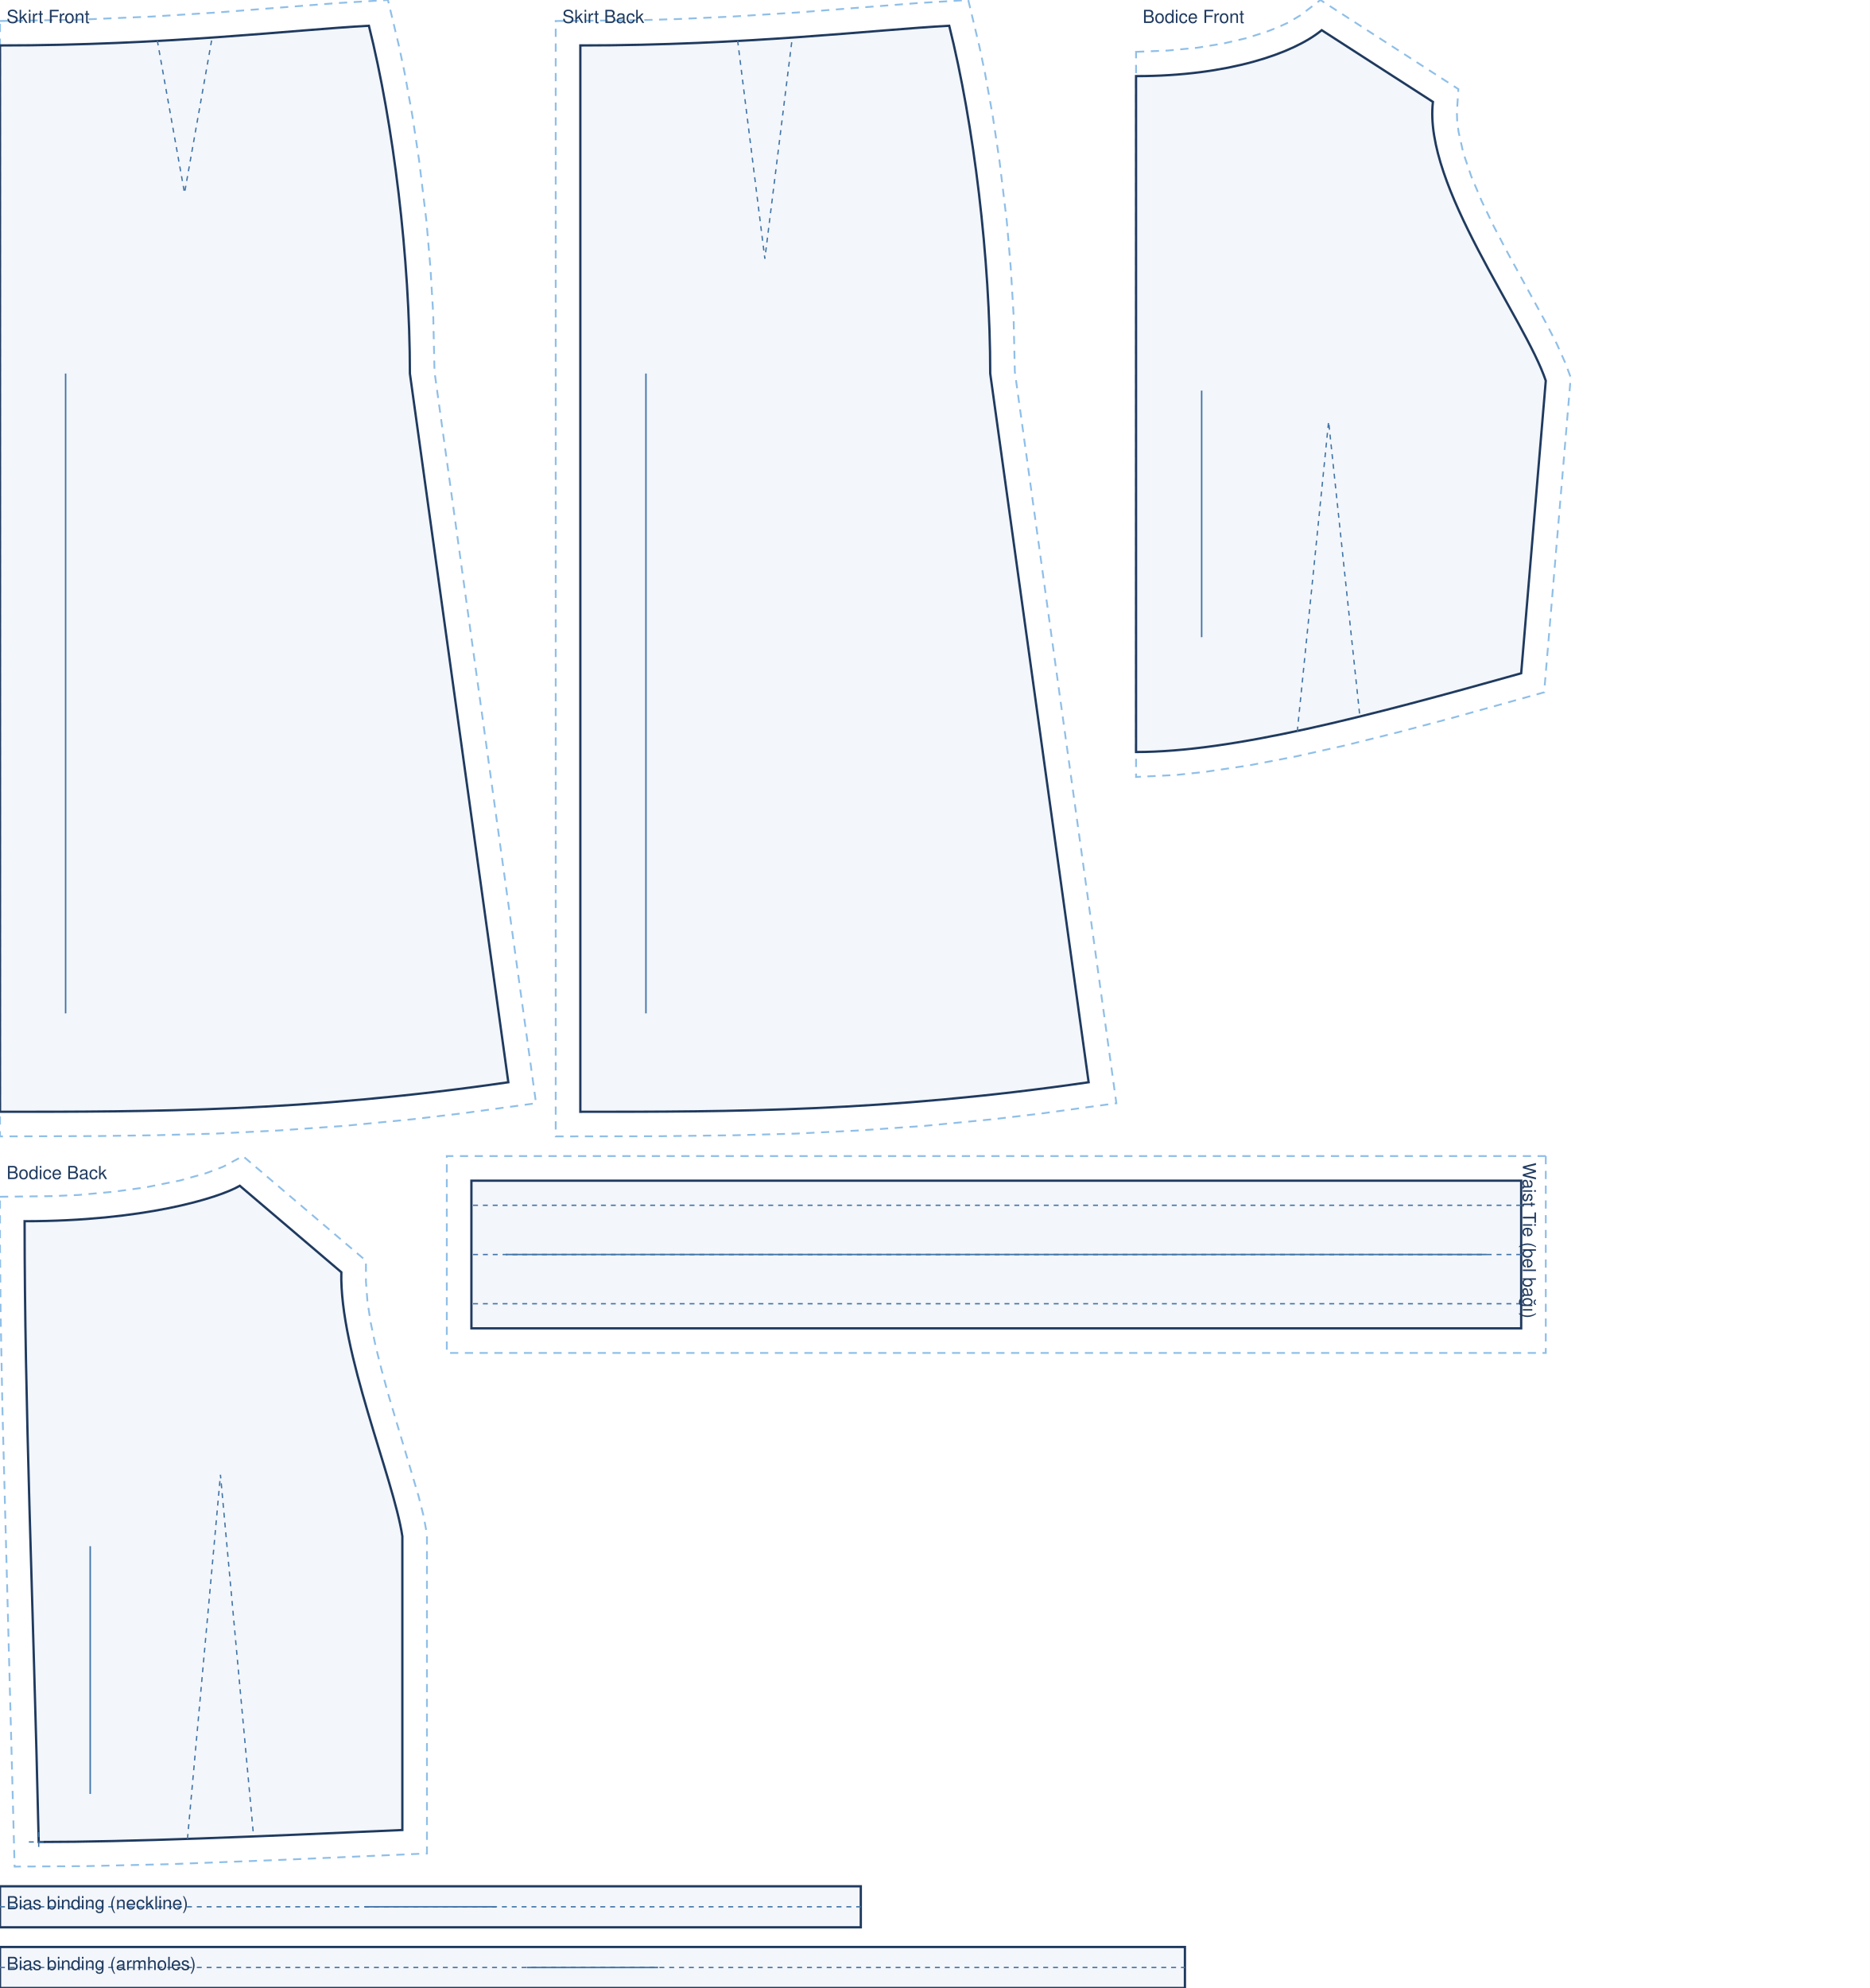
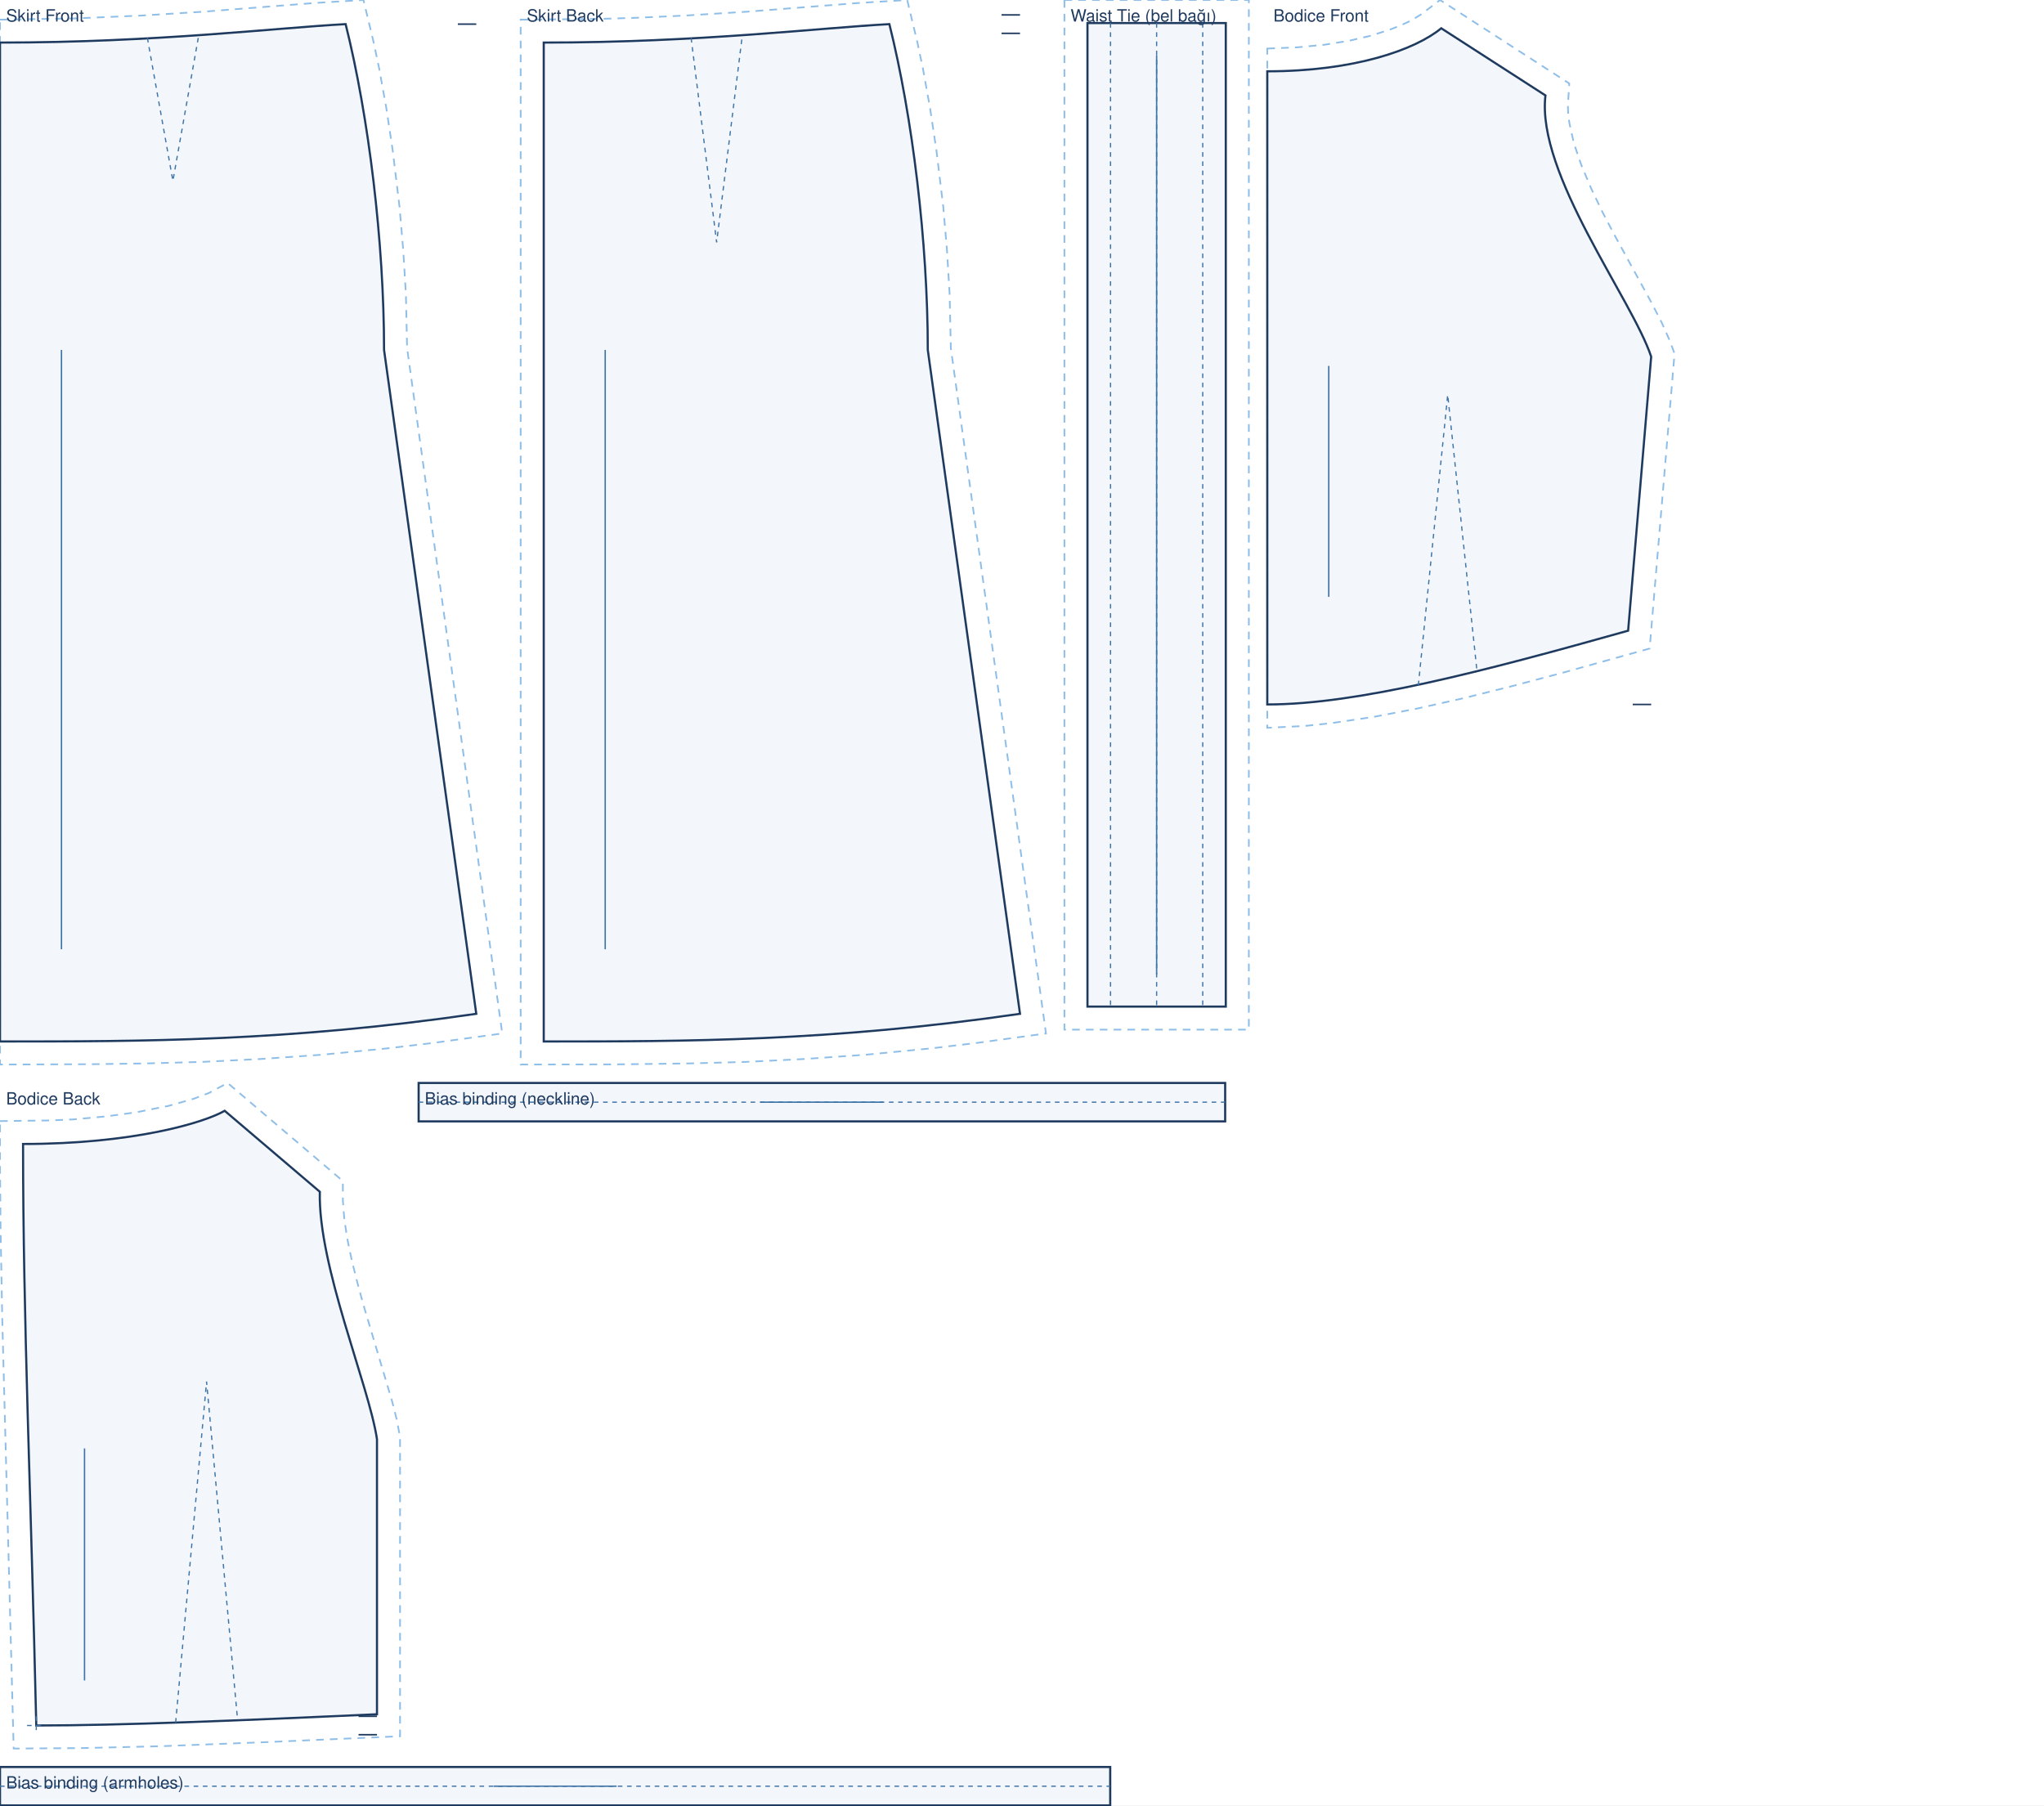
- <svg xmlns="http://www.w3.org/2000/svg" viewBox="0 0 1140.0 1211.8" width="100%" role="img">
-   <rect width="1140.0" height="1211.8" fill="#fff" />
+ <svg xmlns="http://www.w3.org/2000/svg" viewBox="0 0 1330.0 1174.8" width="100%" role="img">
+   <rect width="1330.0" height="1174.8" fill="#fff" />
  <path transform="translate(0.0 27.7)" d="M 0.0 -14.9 L 48.2 -15.7 L 92.5 -17.6 L 132.5 -20.1 L 205.4 -25.8 L 236.5 -27.7 L 243.2 0.2 L 246.7 16.8 L 251.4 42.8 L 255.5 70.0 L 260.0 107.2 L 262.4 135.4 L 264.1 163.5 L 264.9 198.9 L 326.8 644.8 L 281.4 651.0 L 252.0 654.5 L 209.8 658.6 L 169.7 661.4 L 131.4 663.3 L 94.4 664.3 L 58.5 664.8 L 0.0 665.0 Z" fill="none" stroke="#8fbfe8" stroke-width="1.1" stroke-dasharray="5 4" />
  <path transform="translate(0.0 27.7)" d="M 0.0 0.0 C 101.2 0.0 179.9 -9.6 224.9 -12.0 C 239.9 48.0 249.9 130.0 249.9 200.0 L 309.9 632.0 C 185.9 650.0 93.0 650.0 0.0 650.0 L 0.0 0.0 Z" fill="rgba(63,116,168,.06)" stroke="#1f3a5f" stroke-width="1.4" />
  <path transform="translate(0.0 27.7)" d="M 95.9 -3.0 L 112.5 90.0 L 129.0 -3.0" fill="none" stroke="#3f74a8" stroke-width="0.8" stroke-dasharray="3 3" />
+   <path transform="translate(0.0 27.7)" d="M 309.9 -12.0 L 297.9 -12.0" fill="none" stroke="#1f3a5f" stroke-width="1.0" />
  <line transform="translate(0.0 27.7)" x1="40.0" y1="200.0" x2="40.0" y2="590.0" stroke="#3f74a8" stroke-width="0.9" />
  <text transform="translate(0.0 27.7)" x="4.0" y="-13.7" font-family="Helvetica,Arial,sans-serif" font-size="11" fill="#1f3a5f">Skirt Front</text>
  <path transform="translate(353.8 27.7)" d="M -15.0 -14.9 L 36.5 -15.4 L 59.7 -16.1 L 92.5 -17.6 L 132.5 -20.1 L 205.4 -25.8 L 236.5 -27.7 L 243.2 0.2 L 246.7 16.8 L 251.4 42.8 L 255.5 70.0 L 260.0 107.2 L 262.4 135.4 L 264.1 163.5 L 264.9 198.9 L 326.8 644.8 L 281.4 651.0 L 252.0 654.5 L 209.8 658.6 L 169.7 661.4 L 131.4 663.3 L 94.4 664.3 L 46.7 664.9 L -15.0 665.0 Z" fill="none" stroke="#8fbfe8" stroke-width="1.1" stroke-dasharray="5 4" />
  <path transform="translate(353.8 27.7)" d="M 0.0 0.0 C 101.2 0.0 179.9 -9.6 224.9 -12.0 C 239.9 48.0 249.9 130.0 249.9 200.0 L 309.9 632.0 C 185.9 650.0 93.0 650.0 0.0 650.0 L 0.0 0.0 Z" fill="rgba(63,116,168,.06)" stroke="#1f3a5f" stroke-width="1.4" />
  <path transform="translate(353.8 27.7)" d="M 95.9 -3.0 L 112.5 130.0 L 129.0 -3.0" fill="none" stroke="#3f74a8" stroke-width="0.8" stroke-dasharray="3 3" />
+   <path transform="translate(353.8 27.7)" d="M 309.9 -18.0 L 297.9 -18.0 M 309.9 -6.0 L 297.9 -6.0" fill="none" stroke="#1f3a5f" stroke-width="1.0" />
  <line transform="translate(353.8 27.7)" x1="40.0" y1="200.0" x2="40.0" y2="590.0" stroke="#3f74a8" stroke-width="0.9" />
  <text transform="translate(353.8 27.7)" x="-11.0" y="-13.7" font-family="Helvetica,Arial,sans-serif" font-size="11" fill="#1f3a5f">Skirt Back</text>
-   <path transform="translate(692.6 18.4)" d="M 0.0 13.2 L 19.5 12.4 L 37.3 10.7 L 53.3 8.1 L 67.5 4.8 L 79.7 0.9 L 86.8 -1.9 L 92.9 -4.7 L 100.1 -9.0 L 112.4 -18.4 L 196.5 35.9 L 195.6 50.4 L 195.8 55.8 L 196.6 61.8 L 199.5 74.8 L 204.3 88.9 L 210.6 103.9 L 217.9 119.2 L 225.9 134.5 L 249.8 178.2 L 256.5 191.2 L 261.9 203.3 L 265.0 211.7 L 248.8 403.6 L 192.8 419.2 L 159.6 428.0 L 127.8 435.9 L 97.4 442.7 L 68.6 448.2 L 41.4 452.2 L 24.3 454.0 L 0.0 455.2 L 0.0 43.5 Z" fill="none" stroke="#8fbfe8" stroke-width="1.1" stroke-dasharray="5 4" />
-   <path transform="translate(692.6 18.4)" d="M 0.0 28.0 C 56.6 28.0 96.2 14.0 113.2 0.0 L 181.0 43.7 C 175.0 94.7 237.4 176.3 249.8 213.7 L 234.8 392.0 C 140.8 418.4 58.7 440.0 0.0 440.0 C 0.0 275.2 0.0 151.6 0.0 28.0 Z" fill="rgba(63,116,168,.06)" stroke="#1f3a5f" stroke-width="1.4" />
-   <path transform="translate(692.6 18.4)" d="M 98.3 427.5 L 117.4 238.5 L 136.5 418.8" fill="none" stroke="#3f74a8" stroke-width="0.8" stroke-dasharray="3 3" />
-   <line transform="translate(692.6 18.4)" x1="40.0" y1="219.7" x2="40.0" y2="370.0" stroke="#3f74a8" stroke-width="0.9" />
-   <text transform="translate(692.6 18.4)" x="4.0" y="-4.4" font-family="Helvetica,Arial,sans-serif" font-size="11" fill="#1f3a5f">Bodice Front</text>
+   <path transform="translate(707.6 15.0)" d="M -15.0 -15.0 L 105.0 -15.0 L 105.0 655.0 L -15.0 655.0 Z" fill="none" stroke="#8fbfe8" stroke-width="1.1" stroke-dasharray="5 4" />
+   <path transform="translate(707.6 15.0)" d="M 0.0 0.0 L 90.0 0.0 L 90.0 640.0 L 0.0 640.0 Z" fill="rgba(63,116,168,.06)" stroke="#1f3a5f" stroke-width="1.4" />
+   <path transform="translate(707.6 15.0)" d="M 45.0 0.0 L 45.0 640.0 M 15.0 0.0 L 15.0 640.0 M 75.0 0.0 L 75.0 640.0" fill="none" stroke="#3f74a8" stroke-width="0.8" stroke-dasharray="3 3" />
+   <line transform="translate(707.6 15.0)" x1="45.0" y1="21.0" x2="45.0" y2="619.0" stroke="#3f74a8" stroke-width="0.9" />
+   <text transform="translate(707.6 15.0)" x="-11.0" y="-1.0" font-family="Helvetica,Arial,sans-serif" font-size="11" fill="#1f3a5f">Waist Tie (bel bağı)</text>
+   <path transform="translate(824.6 18.4)" d="M 0.0 13.2 L 19.5 12.4 L 37.3 10.7 L 53.3 8.1 L 67.5 4.8 L 79.7 0.9 L 86.8 -1.9 L 92.9 -4.7 L 100.1 -9.0 L 112.4 -18.4 L 196.5 35.9 L 195.6 50.4 L 195.8 55.8 L 196.6 61.8 L 199.5 74.8 L 204.3 88.9 L 210.6 103.9 L 217.9 119.2 L 225.9 134.5 L 249.8 178.2 L 256.5 191.2 L 261.9 203.3 L 265.0 211.7 L 248.8 403.6 L 192.8 419.2 L 159.6 428.0 L 127.8 435.9 L 97.4 442.7 L 68.6 448.2 L 41.4 452.2 L 24.3 454.0 L 0.0 455.2 L 0.0 43.5 Z" fill="none" stroke="#8fbfe8" stroke-width="1.1" stroke-dasharray="5 4" />
+   <path transform="translate(824.6 18.4)" d="M 0.0 28.0 C 56.6 28.0 96.2 14.0 113.2 0.0 L 181.0 43.7 C 175.0 94.7 237.4 176.3 249.8 213.7 L 234.8 392.0 C 140.8 418.4 58.7 440.0 0.0 440.0 C 0.0 275.2 0.0 151.6 0.0 28.0 Z" fill="rgba(63,116,168,.06)" stroke="#1f3a5f" stroke-width="1.4" />
+   <path transform="translate(824.6 18.4)" d="M 98.3 427.5 L 117.4 238.5 L 136.5 418.8" fill="none" stroke="#3f74a8" stroke-width="0.8" stroke-dasharray="3 3" />
+   <path transform="translate(824.6 18.4)" d="M 249.8 440.0 L 237.8 440.0" fill="none" stroke="#1f3a5f" stroke-width="1.0" />
+   <line transform="translate(824.6 18.4)" x1="40.0" y1="219.7" x2="40.0" y2="370.0" stroke="#3f74a8" stroke-width="0.9" />
+   <text transform="translate(824.6 18.4)" x="4.0" y="-4.4" font-family="Helvetica,Arial,sans-serif" font-size="11" fill="#1f3a5f">Bodice Front</text>
  <path transform="translate(15.0 722.8)" d="M -15.0 6.7 L 17.0 6.3 L 32.9 5.6 L 54.6 3.6 L 73.6 1.0 L 94.7 -3.2 L 110.7 -7.7 L 121.0 -11.6 L 133.1 -18.1 L 208.1 45.7 L 208.1 58.4 L 209.0 70.3 L 211.0 83.4 L 213.9 97.3 L 217.5 111.7 L 221.5 126.4 L 240.1 188.9 L 243.1 200.7 L 245.3 212.4 L 245.3 407.0 L 156.4 410.9 L 89.1 413.5 L 38.3 414.7 L -6.1 415.0 L -13.5 136.9 L -14.6 78.7 L -15.0 35.8 Z" fill="none" stroke="#8fbfe8" stroke-width="1.1" stroke-dasharray="5 4" />
  <path transform="translate(15.0 722.8)" d="M 0.0 21.6 C 72.2 21.6 118.1 7.6 131.2 0.0 L 193.1 52.7 C 191.9 101.0 225.0 178.3 230.3 213.7 L 230.3 392.7 C 141.6 396.7 64.0 400.0 8.6 400.0 C 5.1 248.6 0.0 135.1 0.0 21.6 Z" fill="rgba(63,116,168,.06)" stroke="#1f3a5f" stroke-width="1.4" />
  <path transform="translate(15.0 722.8)" d="M 99.3 398.1 L 119.4 176.2 L 139.6 396.5 M 2.6 400.0 L 14.6 400.0 M 8.6 394.0 L 8.6 406.0" fill="none" stroke="#3f74a8" stroke-width="0.8" stroke-dasharray="3 3" />
+   <path transform="translate(15.0 722.8)" d="M 230.3 394.0 L 218.3 394.0 M 230.3 406.0 L 218.3 406.0" fill="none" stroke="#1f3a5f" stroke-width="1.0" />
  <line transform="translate(15.0 722.8)" x1="40.0" y1="219.7" x2="40.0" y2="370.7" stroke="#3f74a8" stroke-width="0.9" />
  <text transform="translate(15.0 722.8)" x="-11.0" y="-4.1" font-family="Helvetica,Arial,sans-serif" font-size="11" fill="#1f3a5f">Bodice Back</text>
-   <path transform="translate(927.4 719.7) rotate(90)" d="M -15.0 -15.0 L 105.0 -15.0 L 105.0 655.0 L -15.0 655.0 Z" fill="none" stroke="#8fbfe8" stroke-width="1.1" stroke-dasharray="5 4" />
-   <path transform="translate(927.4 719.7) rotate(90)" d="M 0.0 0.0 L 90.0 0.0 L 90.0 640.0 L 0.0 640.0 Z" fill="rgba(63,116,168,.06)" stroke="#1f3a5f" stroke-width="1.4" />
-   <path transform="translate(927.4 719.7) rotate(90)" d="M 45.0 0.0 L 45.0 640.0 M 15.0 0.0 L 15.0 640.0 M 75.0 0.0 L 75.0 640.0" fill="none" stroke="#3f74a8" stroke-width="0.8" stroke-dasharray="3 3" />
-   <line transform="translate(927.4 719.7) rotate(90)" x1="45.0" y1="21.0" x2="45.0" y2="619.0" stroke="#3f74a8" stroke-width="0.9" />
-   <text transform="translate(927.4 719.7) rotate(90)" x="-11.0" y="-1.0" font-family="Helvetica,Arial,sans-serif" font-size="11" fill="#1f3a5f">Waist Tie (bel bağı)</text>
-   <path transform="translate(0.0 1149.8)" d="M 0.0 0.0 L 524.8 0.0 L 524.8 25.0 L 0.0 25.0 Z" fill="rgba(63,116,168,.06)" stroke="#1f3a5f" stroke-width="1.4" />
-   <path transform="translate(0.0 1149.8)" d="M 0.0 12.5 L 524.8 12.5" fill="none" stroke="#3f74a8" stroke-width="0.8" stroke-dasharray="3 3" />
-   <line transform="translate(0.0 1149.8)" x1="222.4" y1="12.5" x2="302.4" y2="12.5" stroke="#3f74a8" stroke-width="0.9" />
-   <text transform="translate(0.0 1149.8)" x="4.0" y="14.0" font-family="Helvetica,Arial,sans-serif" font-size="11" fill="#1f3a5f">Bias binding (neckline)</text>
-   <path transform="translate(0.0 1186.8)" d="M 0.0 0.0 L 722.4 0.0 L 722.4 25.0 L 0.0 25.0 Z" fill="rgba(63,116,168,.06)" stroke="#1f3a5f" stroke-width="1.4" />
-   <path transform="translate(0.0 1186.8)" d="M 0.0 12.5 L 722.4 12.5" fill="none" stroke="#3f74a8" stroke-width="0.8" stroke-dasharray="3 3" />
-   <line transform="translate(0.0 1186.8)" x1="321.2" y1="12.5" x2="401.2" y2="12.5" stroke="#3f74a8" stroke-width="0.9" />
-   <text transform="translate(0.0 1186.8)" x="4.0" y="14.0" font-family="Helvetica,Arial,sans-serif" font-size="11" fill="#1f3a5f">Bias binding (armholes)</text>
+   <path transform="translate(272.4 704.7)" d="M 0.0 0.0 L 524.8 0.0 L 524.8 25.0 L 0.0 25.0 Z" fill="rgba(63,116,168,.06)" stroke="#1f3a5f" stroke-width="1.4" />
+   <path transform="translate(272.4 704.7)" d="M 0.0 12.5 L 524.8 12.5" fill="none" stroke="#3f74a8" stroke-width="0.8" stroke-dasharray="3 3" />
+   <line transform="translate(272.4 704.7)" x1="222.4" y1="12.5" x2="302.4" y2="12.5" stroke="#3f74a8" stroke-width="0.9" />
+   <text transform="translate(272.4 704.7)" x="4.0" y="14.0" font-family="Helvetica,Arial,sans-serif" font-size="11" fill="#1f3a5f">Bias binding (neckline)</text>
+   <path transform="translate(0.0 1149.8)" d="M 0.0 0.0 L 722.4 0.0 L 722.4 25.0 L 0.0 25.0 Z" fill="rgba(63,116,168,.06)" stroke="#1f3a5f" stroke-width="1.4" />
+   <path transform="translate(0.0 1149.8)" d="M 0.0 12.5 L 722.4 12.5" fill="none" stroke="#3f74a8" stroke-width="0.8" stroke-dasharray="3 3" />
+   <line transform="translate(0.0 1149.8)" x1="321.2" y1="12.5" x2="401.2" y2="12.5" stroke="#3f74a8" stroke-width="0.9" />
+   <text transform="translate(0.0 1149.8)" x="4.0" y="14.0" font-family="Helvetica,Arial,sans-serif" font-size="11" fill="#1f3a5f">Bias binding (armholes)</text>
</svg>
